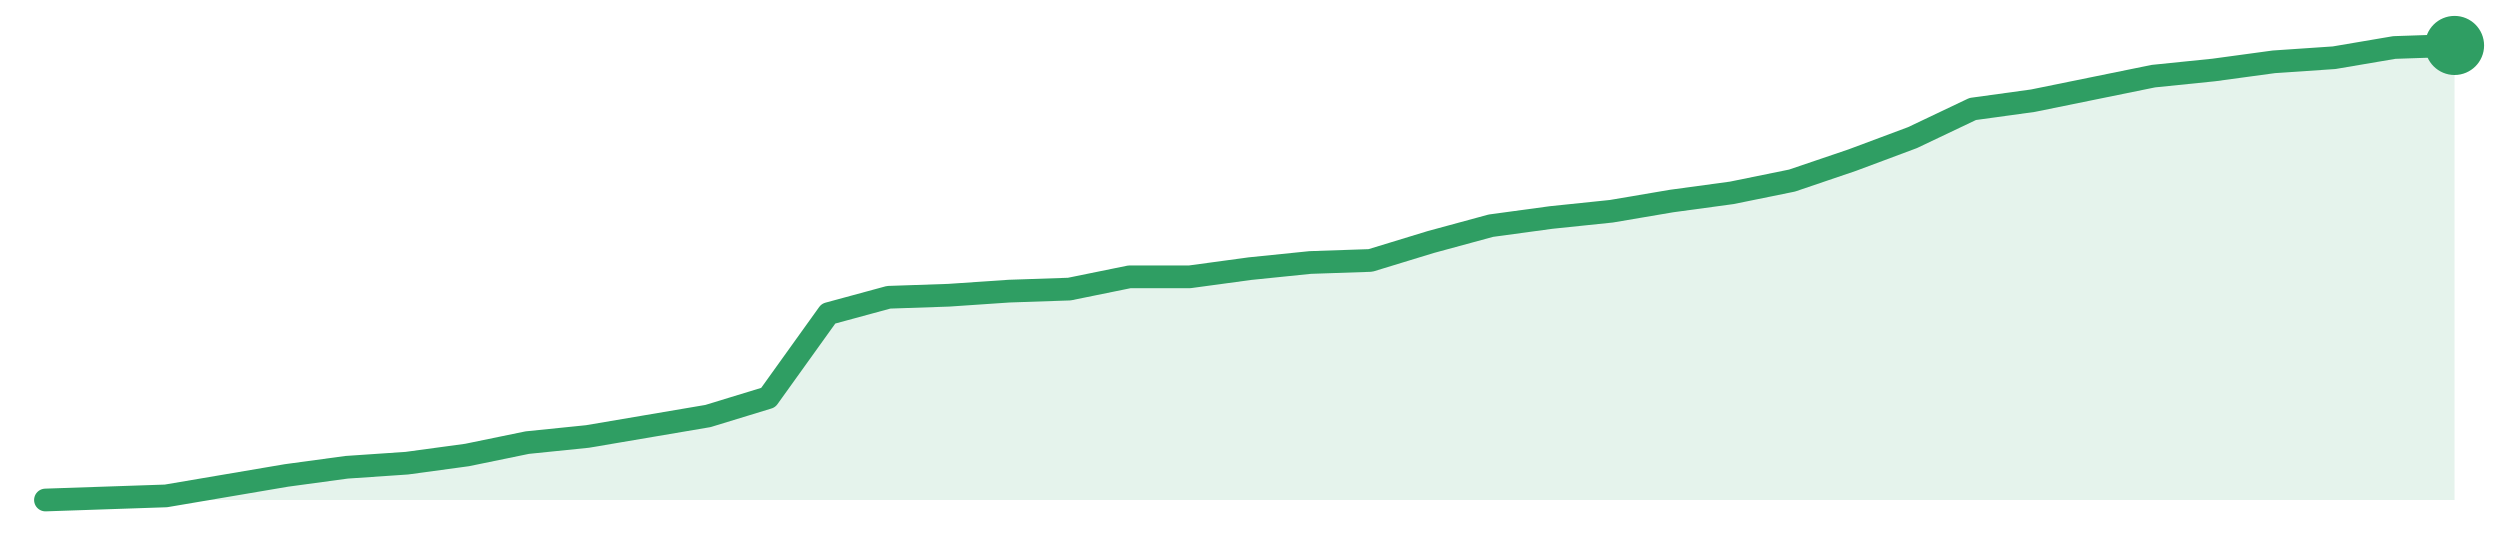
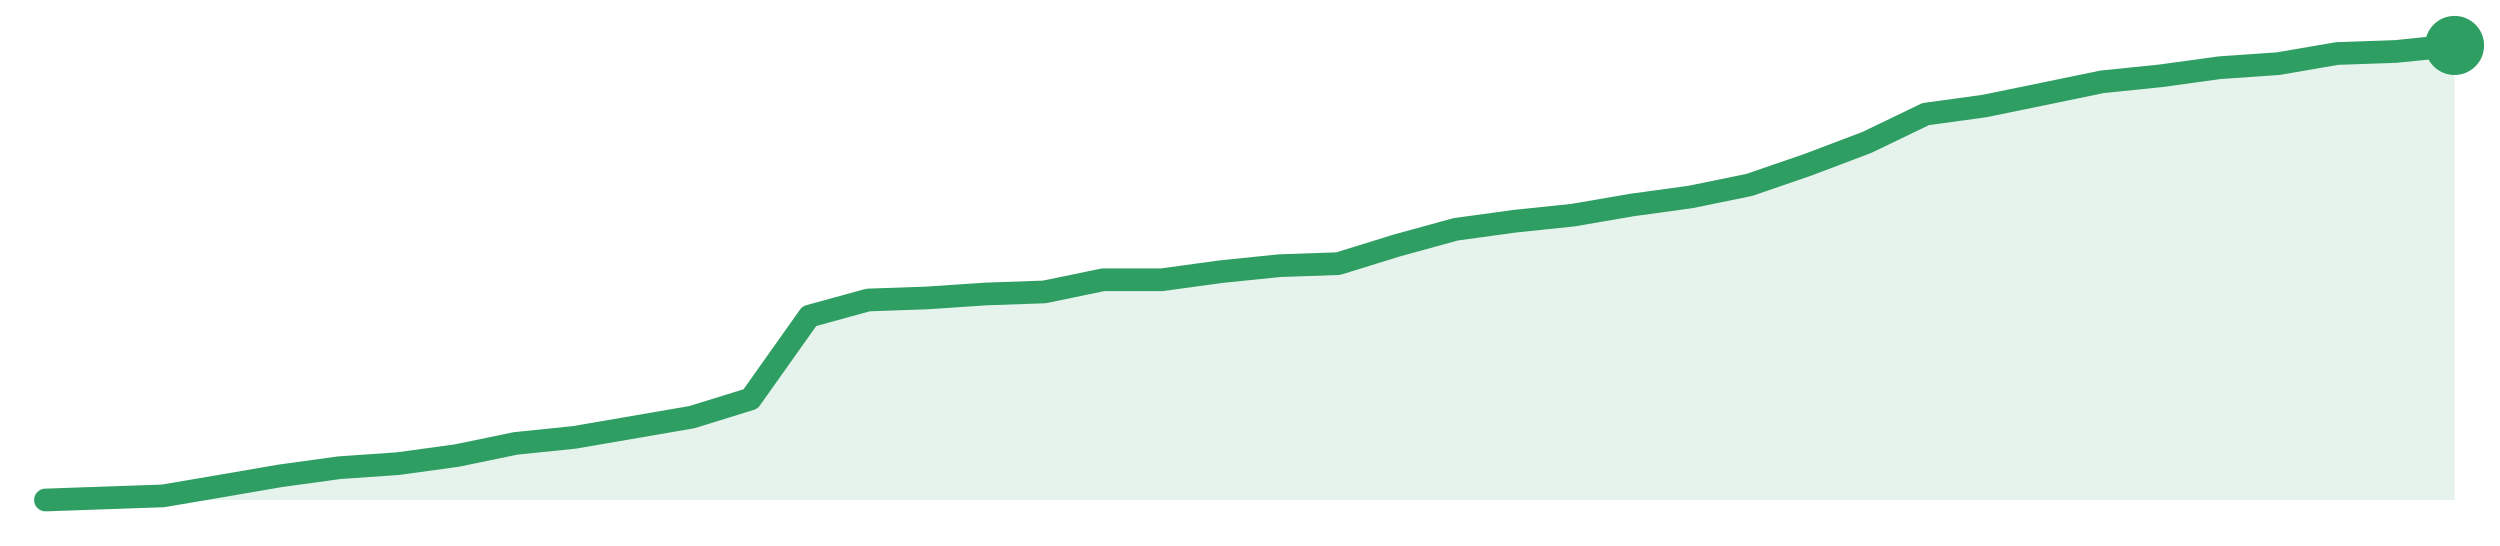
<svg xmlns="http://www.w3.org/2000/svg" width="220" height="48" viewBox="0 0 220 48" role="img" aria-label="trend">
-   <path d="M4.0,44.0 L4.0,44.0 L9.3,43.82 L14.6,43.64 L19.9,42.74 L25.2,41.84 L30.5,41.12 L35.8,40.76 L41.1,40.04 L46.4,38.95 L51.7,38.41 L57.0,37.51 L62.3,36.61 L67.6,34.99 L72.9,27.6 L78.2,26.16 L83.5,25.98 L88.8,25.62 L94.1,25.44 L99.4,24.36 L104.7,24.36 L110.0,23.64 L115.3,23.1 L120.6,22.92 L125.9,21.3 L131.2,19.86 L136.5,19.14 L141.8,18.59 L147.1,17.69 L152.4,16.97 L157.7,15.89 L163.0,14.09 L168.3,12.11 L173.6,9.59 L178.9,8.86 L184.2,7.78 L189.5,6.7 L194.8,6.16 L200.1,5.44 L205.4,5.08 L210.7,4.18 L216.0,4.0 L216.0,44.0 Z" fill="#2f9e631f" />
-   <path d="M4.0,44.0 L9.3,43.82 L14.6,43.64 L19.9,42.74 L25.2,41.84 L30.5,41.12 L35.8,40.76 L41.1,40.04 L46.4,38.95 L51.7,38.41 L57.0,37.51 L62.3,36.61 L67.6,34.99 L72.9,27.6 L78.2,26.16 L83.5,25.98 L88.8,25.62 L94.1,25.44 L99.4,24.36 L104.7,24.36 L110.0,23.64 L115.3,23.1 L120.6,22.92 L125.9,21.3 L131.2,19.86 L136.5,19.14 L141.8,18.59 L147.1,17.69 L152.4,16.97 L157.7,15.89 L163.0,14.09 L168.3,12.11 L173.6,9.59 L178.9,8.86 L184.2,7.78 L189.5,6.7 L194.8,6.16 L200.1,5.44 L205.4,5.08 L210.7,4.18 L216.0,4.0" fill="none" stroke="#2f9e63" stroke-width="2" stroke-linejoin="round" stroke-linecap="round" />
+   <path d="M4.0,44.0 L4.0,44.0 L9.17,43.82 L14.34,43.64 L19.51,42.76 L24.68,41.87 L29.85,41.16 L35.02,40.8 L40.2,40.09 L45.37,39.02 L50.54,38.49 L55.71,37.6 L60.88,36.71 L66.05,35.11 L71.22,27.82 L76.39,26.4 L81.56,26.22 L86.73,25.87 L91.9,25.69 L97.07,24.62 L102.24,24.62 L107.41,23.91 L112.59,23.38 L117.76,23.2 L122.93,21.6 L128.1,20.18 L133.27,19.47 L138.44,18.93 L143.61,18.04 L148.78,17.33 L153.95,16.27 L159.12,14.49 L164.29,12.53 L169.46,10.04 L174.63,9.33 L179.8,8.27 L184.98,7.2 L190.15,6.67 L195.32,5.96 L200.49,5.6 L205.66,4.71 L210.83,4.53 L216.0,4.0 L216.0,44.0 Z" fill="#2f9e631f" />
+   <path d="M4.0,44.0 L9.17,43.82 L14.34,43.64 L19.51,42.76 L24.68,41.87 L29.85,41.16 L35.02,40.8 L40.2,40.09 L45.37,39.02 L50.54,38.49 L55.71,37.6 L60.88,36.71 L66.05,35.11 L71.22,27.82 L76.39,26.4 L81.56,26.22 L86.73,25.87 L91.9,25.69 L97.07,24.62 L102.24,24.62 L107.41,23.91 L112.59,23.38 L117.76,23.2 L122.93,21.6 L128.1,20.18 L133.27,19.47 L138.44,18.93 L143.61,18.04 L148.78,17.33 L153.95,16.27 L159.12,14.49 L164.29,12.53 L169.46,10.04 L174.63,9.33 L179.8,8.27 L184.98,7.2 L190.15,6.67 L195.32,5.96 L200.49,5.6 L205.66,4.71 L210.83,4.53 L216.0,4.0" fill="none" stroke="#2f9e63" stroke-width="2" stroke-linejoin="round" stroke-linecap="round" />
  <circle cx="216.0" cy="4.0" r="2.6" fill="#2f9e63" />
</svg>
